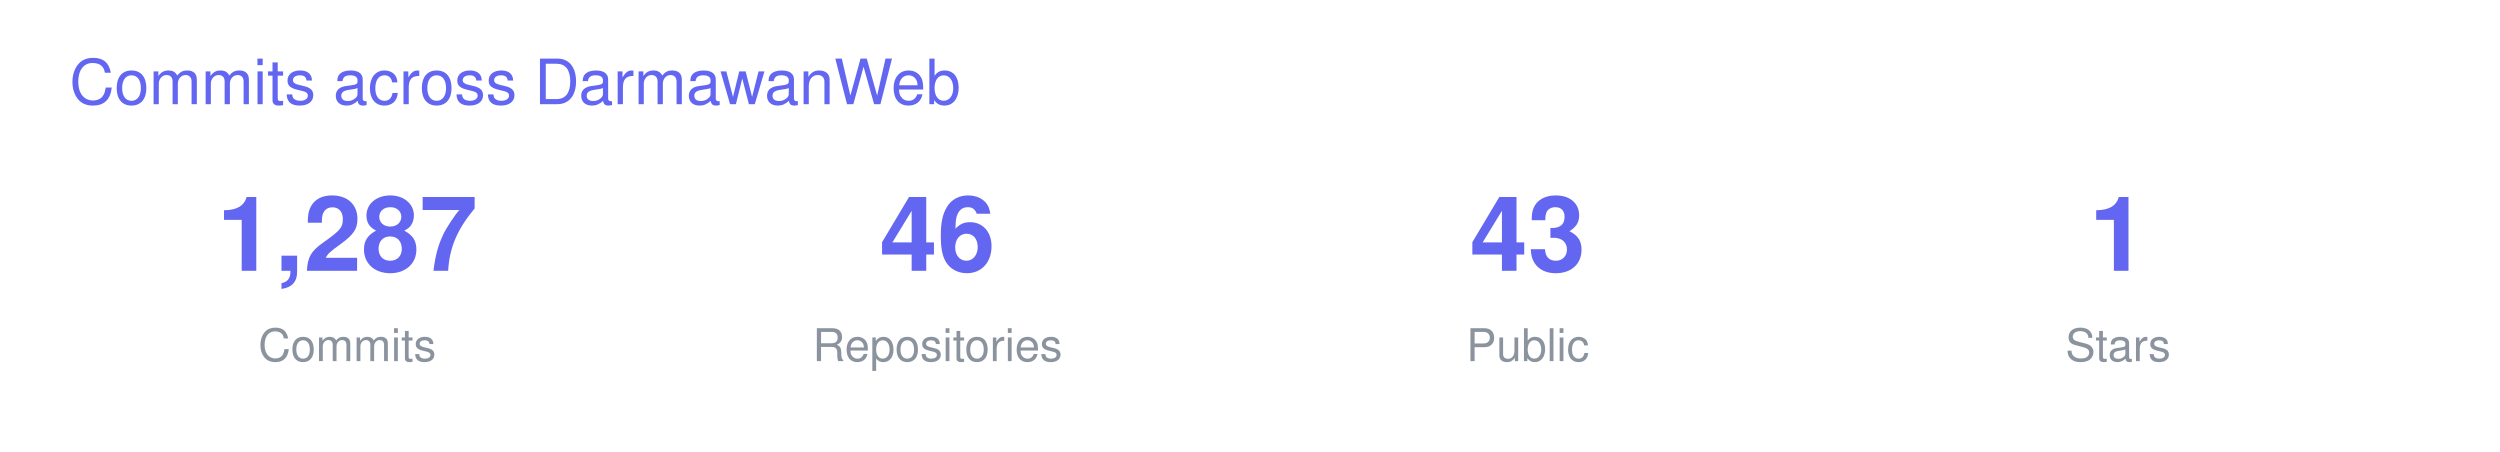
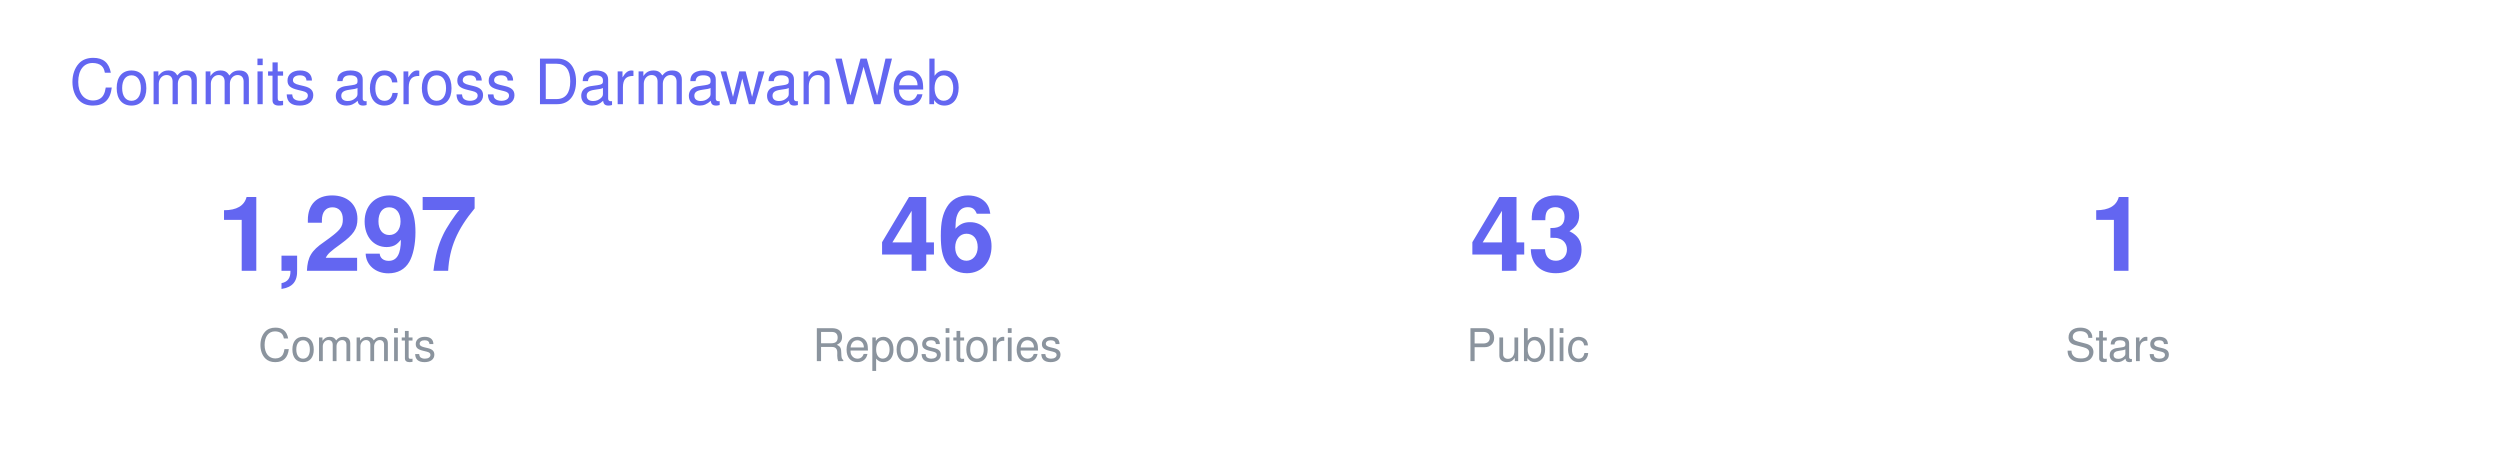
<svg xmlns="http://www.w3.org/2000/svg" width="720" height="130" viewBox="0 0 720 130" font-family="-apple-system,BlinkMacSystemFont,Segoe UI,Helvetica,Arial,sans-serif">
  <text x="20" y="30" font-size="18" fill="#6366F1">Commits across DarmawanWeb</text>
  <g transform="translate(40 0)">
-     <text x="60" y="78" font-size="30" font-weight="700" fill="#6366F1" text-anchor="middle">1,287</text>
+     <text x="60" y="78" font-size="30" font-weight="700" fill="#6366F1" text-anchor="middle">1,297</text>
    <text x="60" y="104" font-size="13" fill="#8B949E" text-anchor="middle">Commits</text>
    <text x="230" y="78" font-size="30" font-weight="700" fill="#6366F1" text-anchor="middle">46</text>
    <text x="230" y="104" font-size="13" fill="#8B949E" text-anchor="middle">Repositories</text>
    <text x="400" y="78" font-size="30" font-weight="700" fill="#6366F1" text-anchor="middle">43</text>
    <text x="400" y="104" font-size="13" fill="#8B949E" text-anchor="middle">Public</text>
    <text x="570" y="78" font-size="30" font-weight="700" fill="#6366F1" text-anchor="middle">1</text>
    <text x="570" y="104" font-size="13" fill="#8B949E" text-anchor="middle">Stars</text>
  </g>
</svg>
